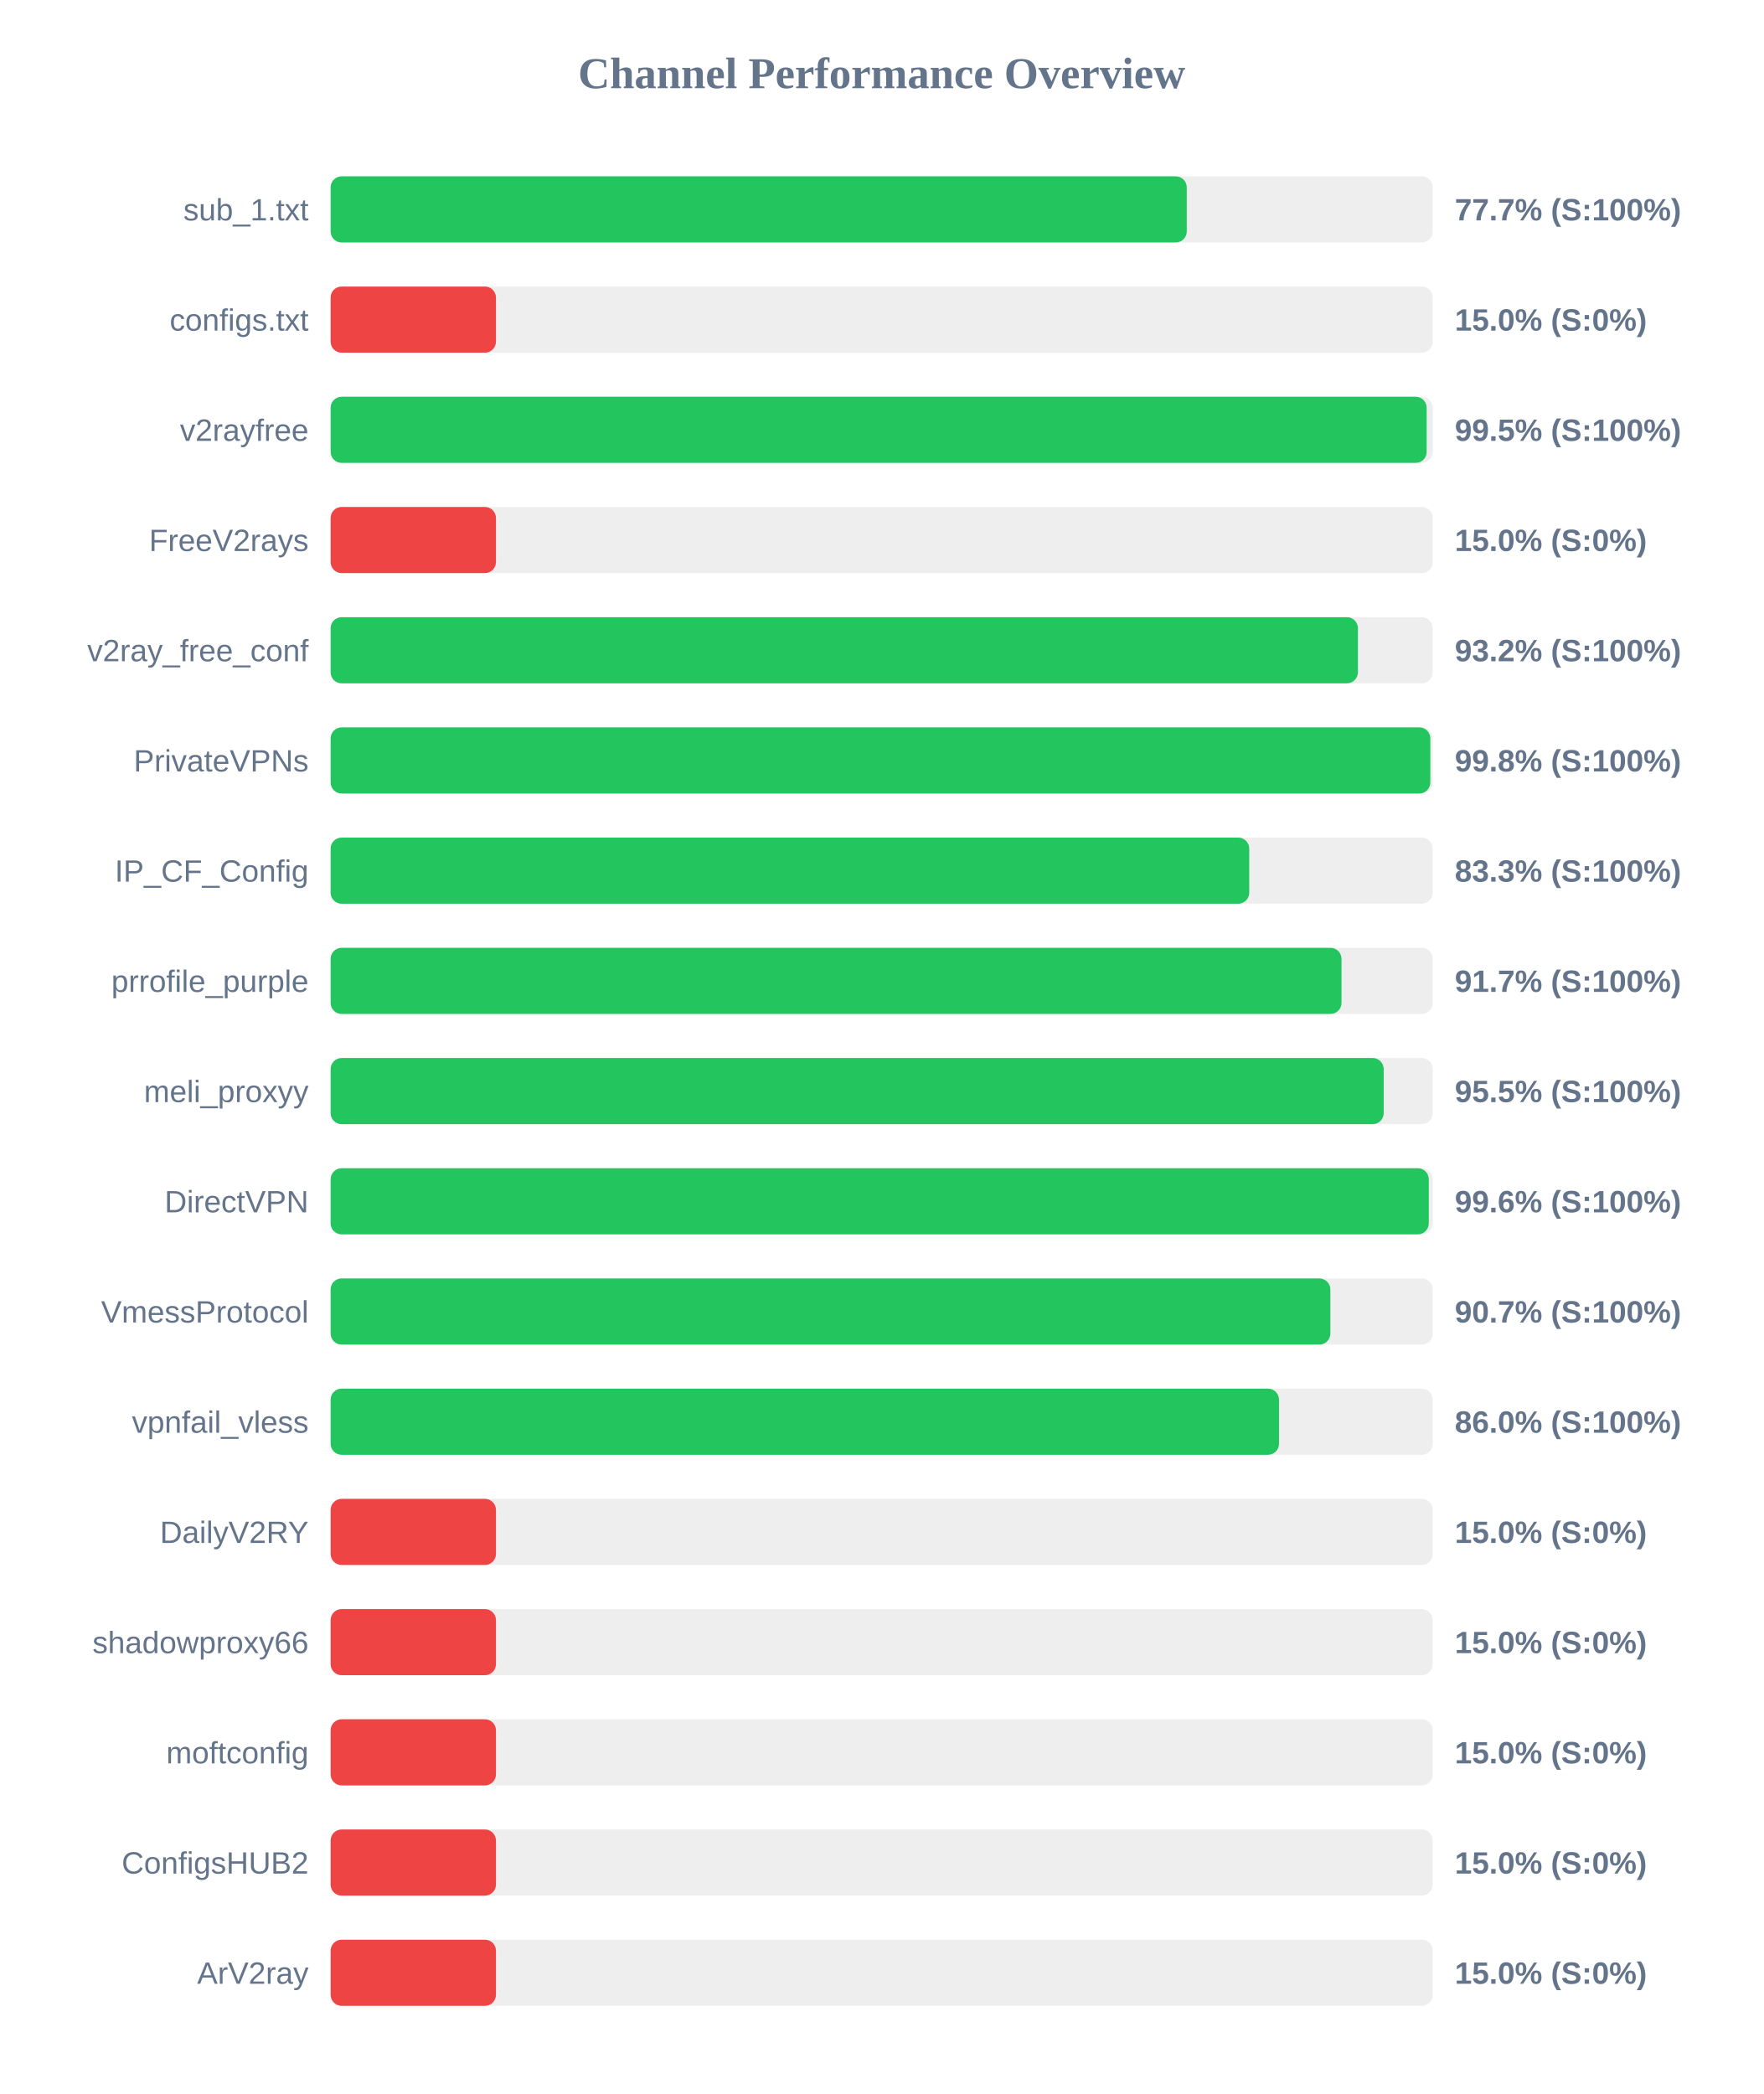
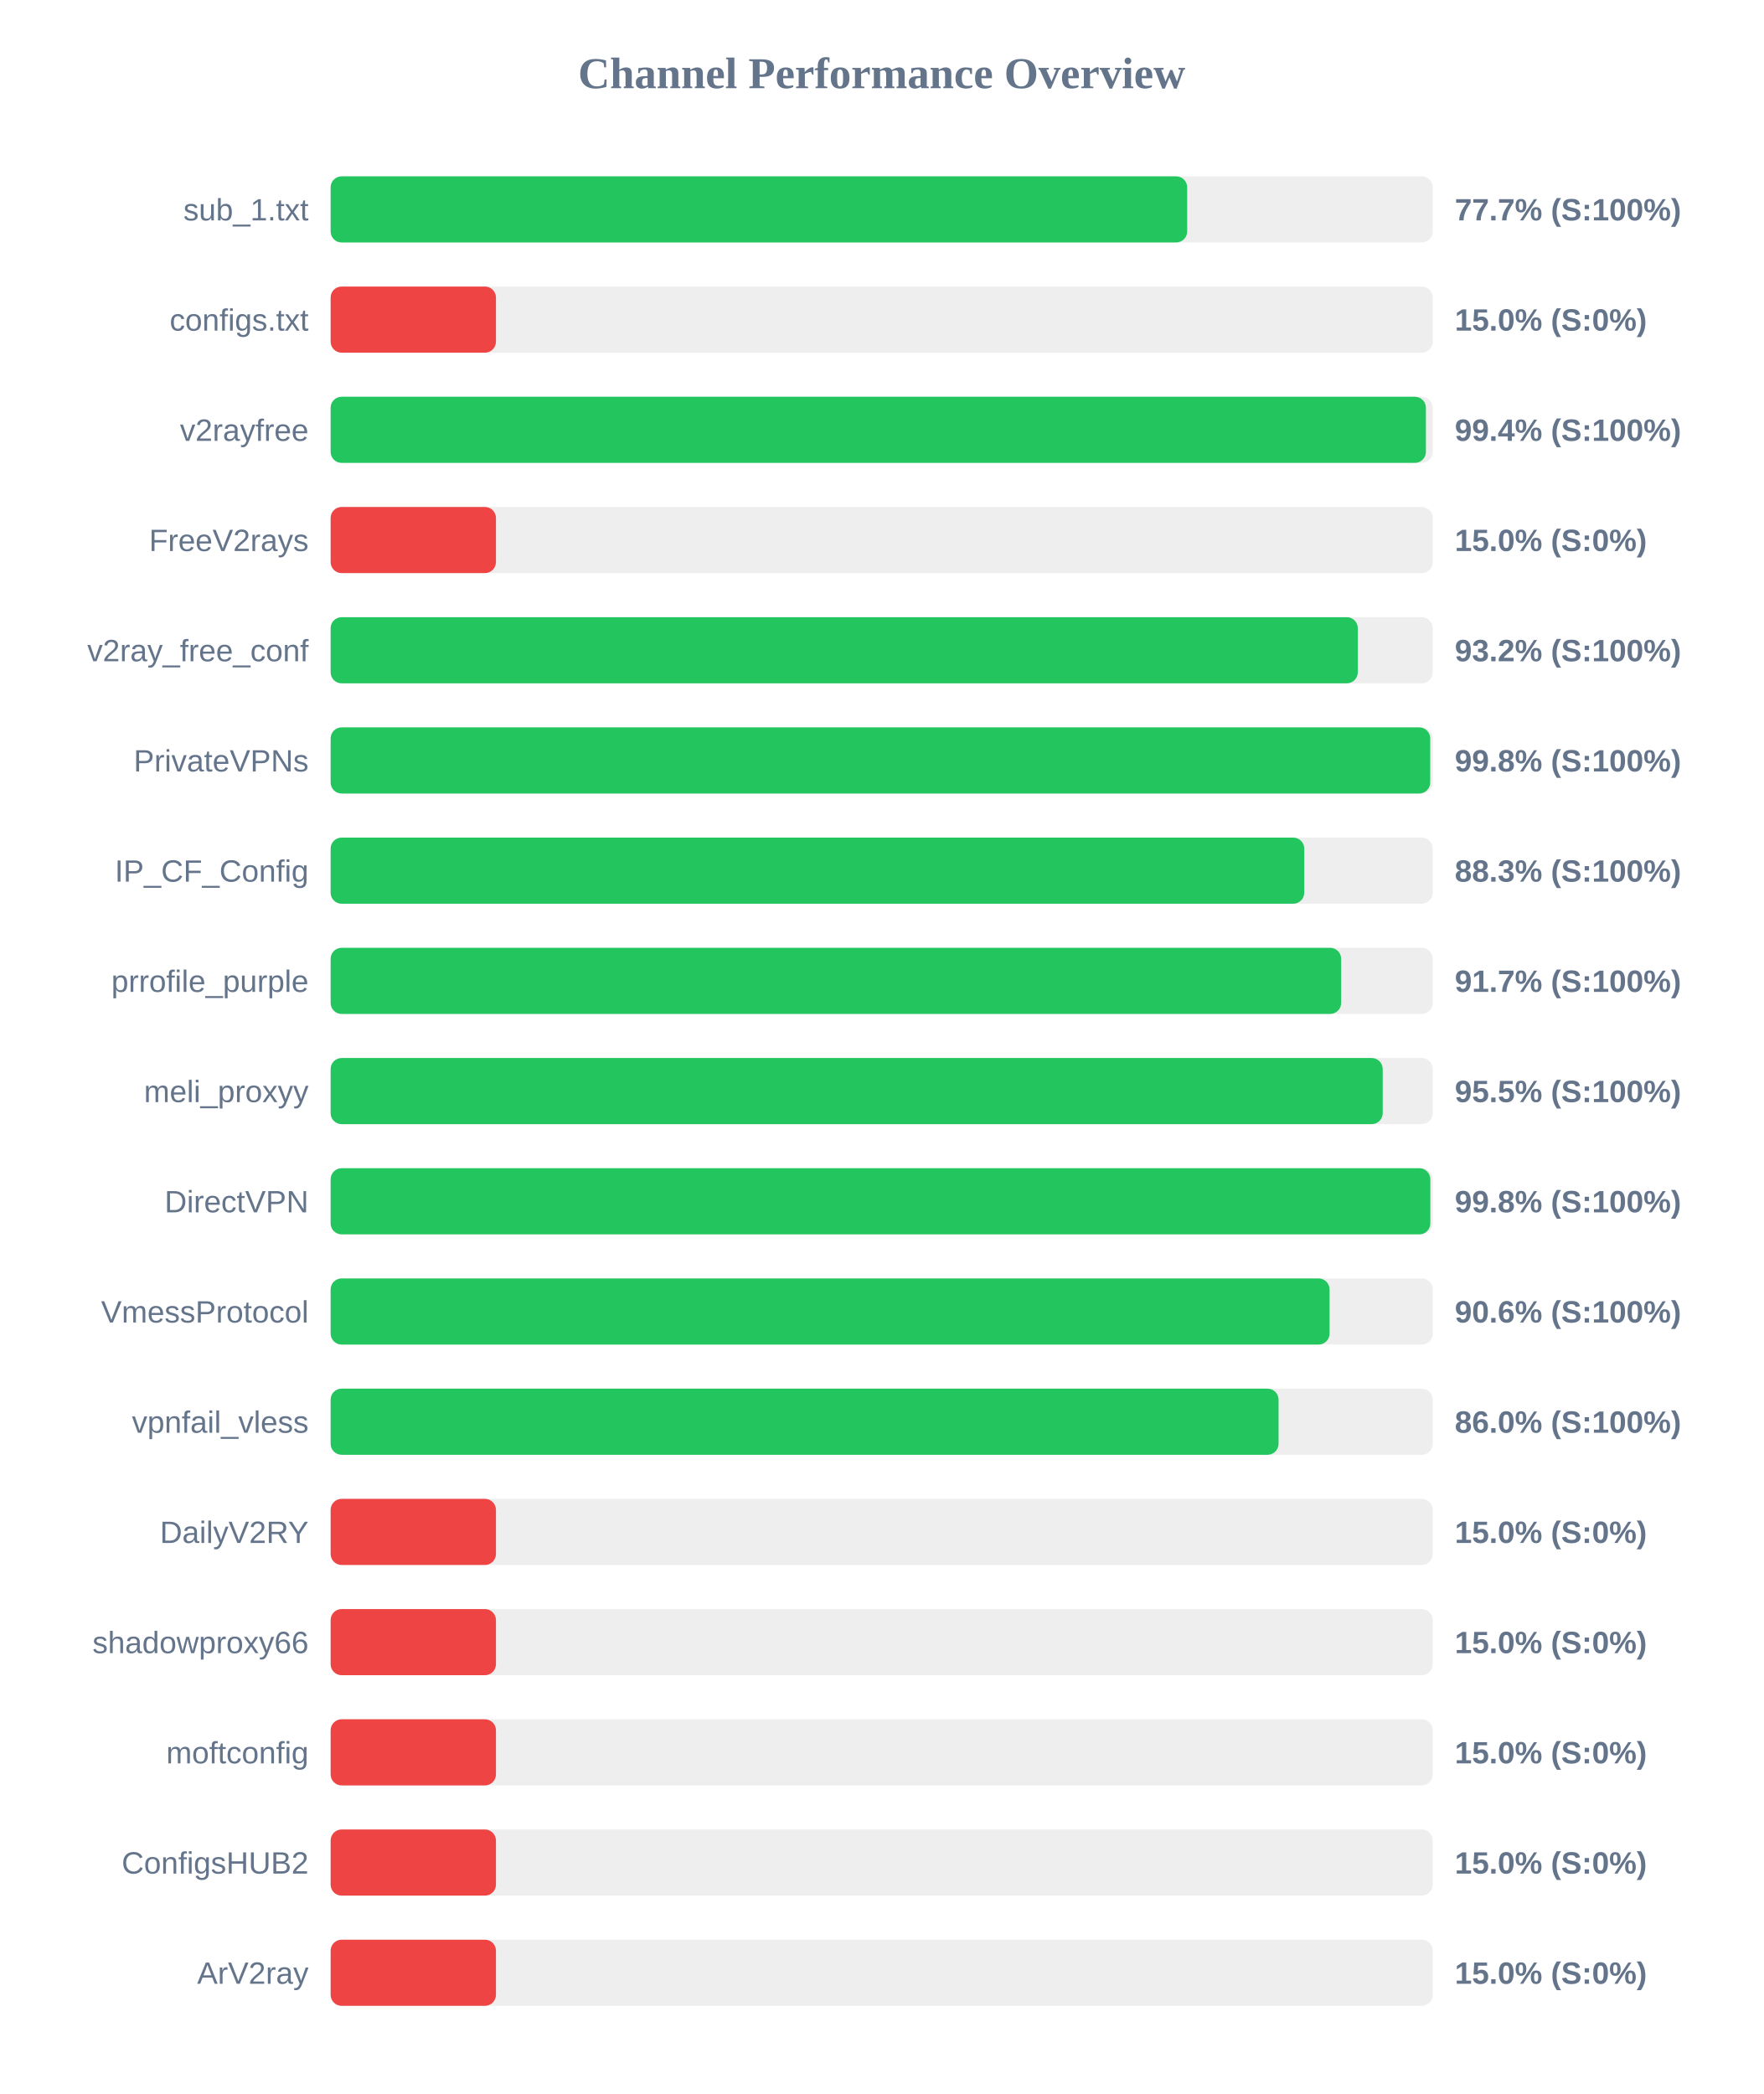
<svg xmlns="http://www.w3.org/2000/svg" width="800" height="950" version="1.1">
  <style>
        .row { font: 14px Arial; fill: #64748b; }
        .score { font: bold 14px Arial; fill: #64748b; }
    </style>
  <text x="400" y="40" text-anchor="middle" font-size="20px" font-weight="bold" fill="#64748b">Channel Performance Overview</text>
  <rect x="150" y="80" width="500" height="30" fill="#eee" rx="5" />
-   <rect x="150" y="80" width="388.4" height="30" fill="#22c55e" rx="5" />
+   <rect x="150" y="80" width="388.6" height="30" fill="#22c55e" rx="5" />
  <text x="140" y="100" text-anchor="end" class="row">sub_1.txt</text>
  <text x="660" y="100" text-anchor="start" class="score">77.7% (S:100%)</text>
  <rect x="150" y="130" width="500" height="30" fill="#eee" rx="5" />
  <rect x="150" y="130" width="75.0" height="30" fill="#ef4444" rx="5" />
  <text x="140" y="150" text-anchor="end" class="row">configs.txt</text>
  <text x="660" y="150" text-anchor="start" class="score">15.0% (S:0%)</text>
  <rect x="150" y="180" width="500" height="30" fill="#eee" rx="5" />
-   <rect x="150" y="180" width="497.25" height="30" fill="#22c55e" rx="5" />
+   <rect x="150" y="180" width="496.9" height="30" fill="#22c55e" rx="5" />
  <text x="140" y="200" text-anchor="end" class="row">v2rayfree</text>
-   <text x="660" y="200" text-anchor="start" class="score">99.5% (S:100%)</text>
+   <text x="660" y="200" text-anchor="start" class="score">99.4% (S:100%)</text>
  <rect x="150" y="230" width="500" height="30" fill="#eee" rx="5" />
  <rect x="150" y="230" width="75.0" height="30" fill="#ef4444" rx="5" />
  <text x="140" y="250" text-anchor="end" class="row">FreeV2rays</text>
  <text x="660" y="250" text-anchor="start" class="score">15.0% (S:0%)</text>
  <rect x="150" y="280" width="500" height="30" fill="#eee" rx="5" />
-   <rect x="150" y="280" width="466.05" height="30" fill="#22c55e" rx="5" />
+   <rect x="150" y="280" width="466.0" height="30" fill="#22c55e" rx="5" />
  <text x="140" y="300" text-anchor="end" class="row">v2ray_free_conf</text>
  <text x="660" y="300" text-anchor="start" class="score">93.2% (S:100%)</text>
  <rect x="150" y="330" width="500" height="30" fill="#eee" rx="5" />
-   <rect x="150" y="330" width="498.9" height="30" fill="#22c55e" rx="5" />
+   <rect x="150" y="330" width="498.85" height="30" fill="#22c55e" rx="5" />
  <text x="140" y="350" text-anchor="end" class="row">PrivateVPNs</text>
  <text x="660" y="350" text-anchor="start" class="score">99.8% (S:100%)</text>
  <rect x="150" y="380" width="500" height="30" fill="#eee" rx="5" />
-   <rect x="150" y="380" width="416.75" height="30" fill="#22c55e" rx="5" />
+   <rect x="150" y="380" width="441.7" height="30" fill="#22c55e" rx="5" />
  <text x="140" y="400" text-anchor="end" class="row">IP_CF_Config</text>
-   <text x="660" y="400" text-anchor="start" class="score">83.3% (S:100%)</text>
+   <text x="660" y="400" text-anchor="start" class="score">88.3% (S:100%)</text>
  <rect x="150" y="430" width="500" height="30" fill="#eee" rx="5" />
-   <rect x="150" y="430" width="458.6" height="30" fill="#22c55e" rx="5" />
+   <rect x="150" y="430" width="458.45" height="30" fill="#22c55e" rx="5" />
  <text x="140" y="450" text-anchor="end" class="row">prrofile_purple</text>
  <text x="660" y="450" text-anchor="start" class="score">91.7% (S:100%)</text>
  <rect x="150" y="480" width="500" height="30" fill="#eee" rx="5" />
-   <rect x="150" y="480" width="477.75" height="30" fill="#22c55e" rx="5" />
+   <rect x="150" y="480" width="477.3" height="30" fill="#22c55e" rx="5" />
  <text x="140" y="500" text-anchor="end" class="row">meli_proxyy</text>
  <text x="660" y="500" text-anchor="start" class="score">95.5% (S:100%)</text>
  <rect x="150" y="530" width="500" height="30" fill="#eee" rx="5" />
-   <rect x="150" y="530" width="498.2" height="30" fill="#22c55e" rx="5" />
+   <rect x="150" y="530" width="498.9" height="30" fill="#22c55e" rx="5" />
  <text x="140" y="550" text-anchor="end" class="row">DirectVPN</text>
-   <text x="660" y="550" text-anchor="start" class="score">99.6% (S:100%)</text>
+   <text x="660" y="550" text-anchor="start" class="score">99.8% (S:100%)</text>
  <rect x="150" y="580" width="500" height="30" fill="#eee" rx="5" />
-   <rect x="150" y="580" width="453.55" height="30" fill="#22c55e" rx="5" />
+   <rect x="150" y="580" width="453.2" height="30" fill="#22c55e" rx="5" />
  <text x="140" y="600" text-anchor="end" class="row">VmessProtocol</text>
-   <text x="660" y="600" text-anchor="start" class="score">90.7% (S:100%)</text>
+   <text x="660" y="600" text-anchor="start" class="score">90.6% (S:100%)</text>
  <rect x="150" y="630" width="500" height="30" fill="#eee" rx="5" />
-   <rect x="150" y="630" width="430.25" height="30" fill="#22c55e" rx="5" />
+   <rect x="150" y="630" width="430.05" height="30" fill="#22c55e" rx="5" />
  <text x="140" y="650" text-anchor="end" class="row">vpnfail_vless</text>
  <text x="660" y="650" text-anchor="start" class="score">86.0% (S:100%)</text>
  <rect x="150" y="680" width="500" height="30" fill="#eee" rx="5" />
  <rect x="150" y="680" width="75.0" height="30" fill="#ef4444" rx="5" />
  <text x="140" y="700" text-anchor="end" class="row">DailyV2RY</text>
  <text x="660" y="700" text-anchor="start" class="score">15.0% (S:0%)</text>
  <rect x="150" y="730" width="500" height="30" fill="#eee" rx="5" />
  <rect x="150" y="730" width="75.0" height="30" fill="#ef4444" rx="5" />
  <text x="140" y="750" text-anchor="end" class="row">shadowproxy66</text>
  <text x="660" y="750" text-anchor="start" class="score">15.0% (S:0%)</text>
  <rect x="150" y="780" width="500" height="30" fill="#eee" rx="5" />
  <rect x="150" y="780" width="75.0" height="30" fill="#ef4444" rx="5" />
  <text x="140" y="800" text-anchor="end" class="row">moftconfig</text>
  <text x="660" y="800" text-anchor="start" class="score">15.0% (S:0%)</text>
  <rect x="150" y="830" width="500" height="30" fill="#eee" rx="5" />
  <rect x="150" y="830" width="75.0" height="30" fill="#ef4444" rx="5" />
  <text x="140" y="850" text-anchor="end" class="row">ConfigsHUB2</text>
  <text x="660" y="850" text-anchor="start" class="score">15.0% (S:0%)</text>
  <rect x="150" y="880" width="500" height="30" fill="#eee" rx="5" />
  <rect x="150" y="880" width="75.0" height="30" fill="#ef4444" rx="5" />
  <text x="140" y="900" text-anchor="end" class="row">ArV2ray</text>
  <text x="660" y="900" text-anchor="start" class="score">15.0% (S:0%)</text>
</svg>
